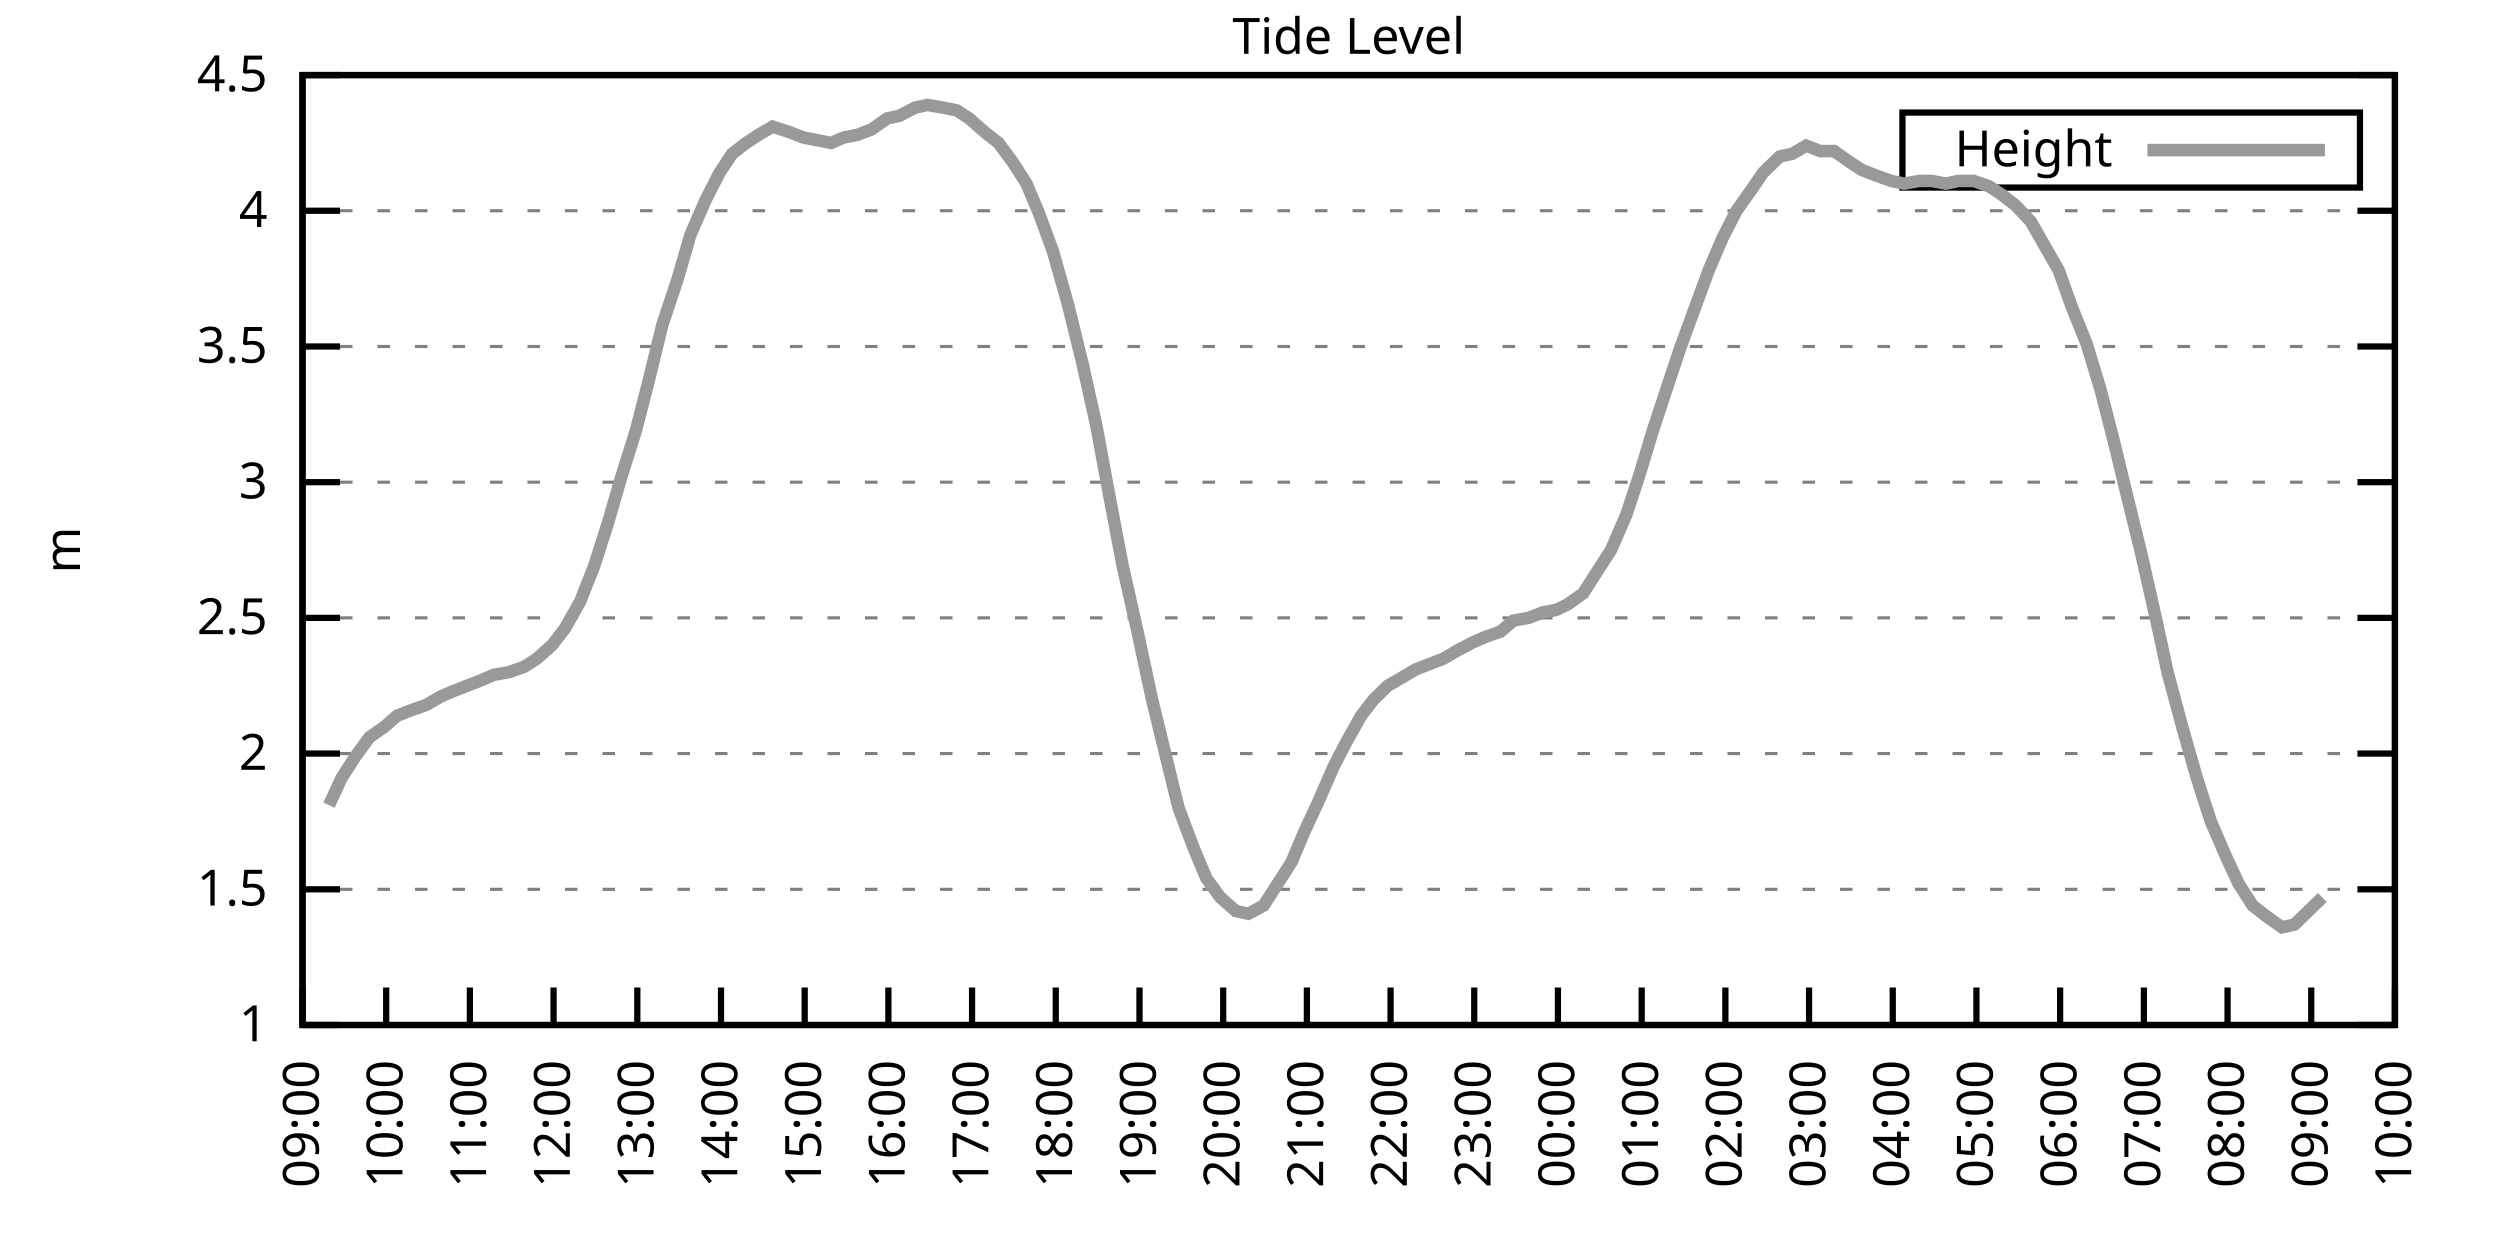
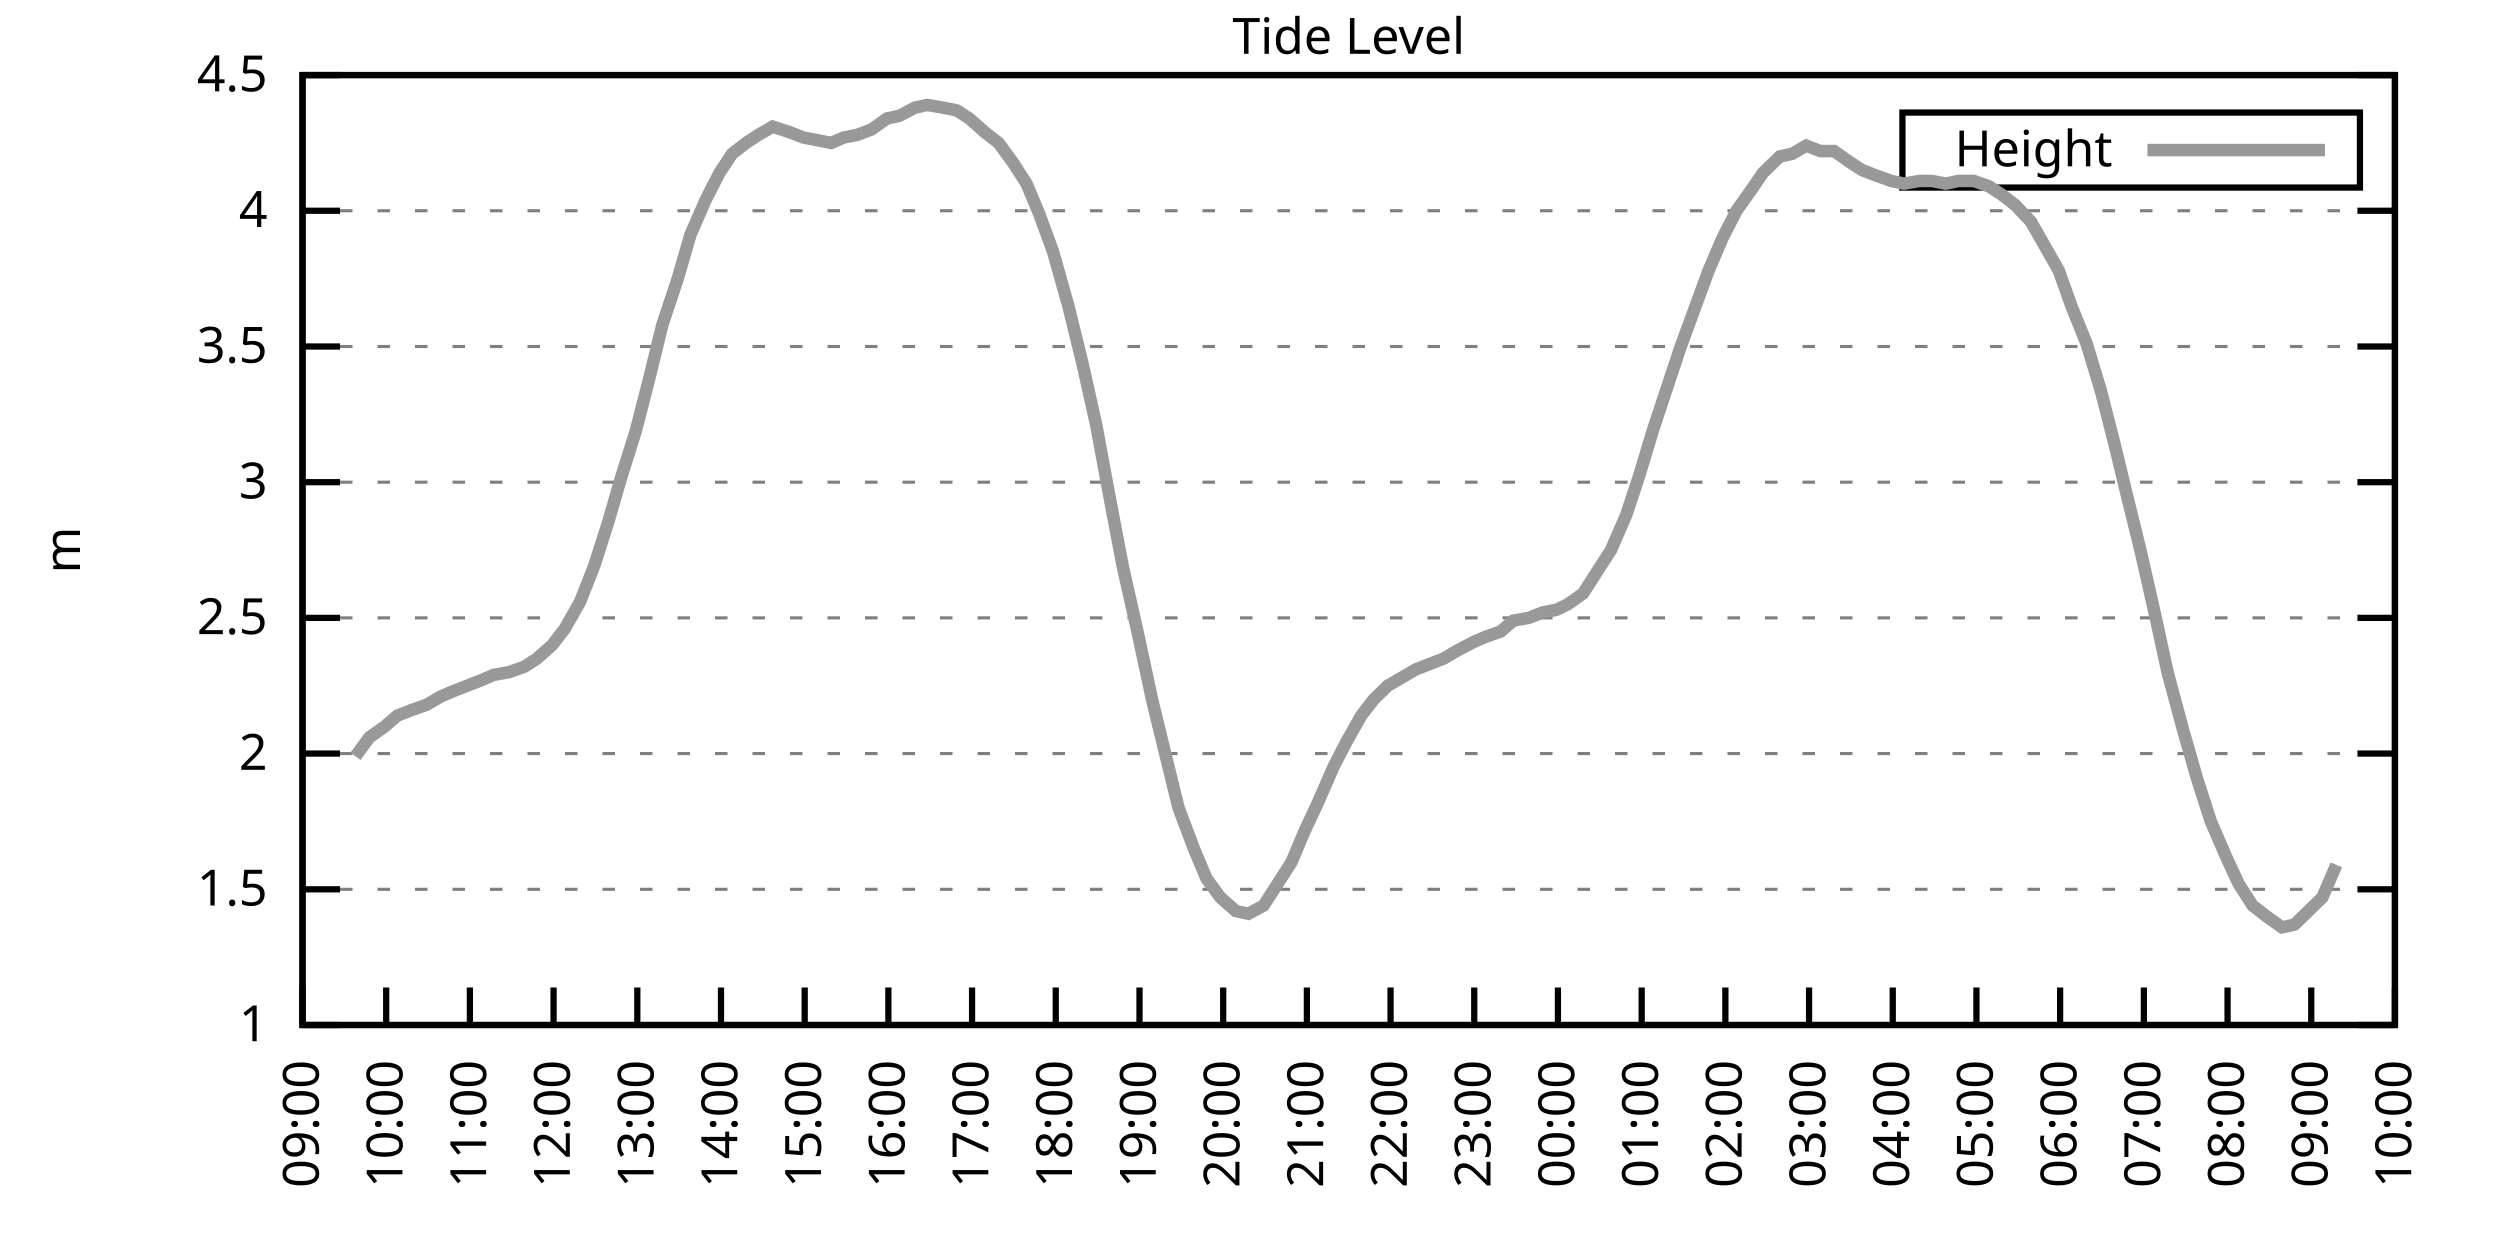
<svg xmlns="http://www.w3.org/2000/svg" xmlns:xlink="http://www.w3.org/1999/xlink" width="400" height="200" viewBox="0 0 400 200">
  <g id="gnuplot_canvas">
    <rect x="0" y="0" width="400" height="200" fill="none" />
    <defs>
      <circle id="gpDot" r="0.5" stroke-width="0.5" stroke="currentColor" />
      <path id="gpPt0" stroke-width="0.333" stroke="currentColor" d="M-1,0 h2 M0,-1 v2" />
      <path id="gpPt1" stroke-width="0.333" stroke="currentColor" d="M-1,-1 L1,1 M1,-1 L-1,1" />
      <path id="gpPt2" stroke-width="0.333" stroke="currentColor" d="M-1,0 L1,0 M0,-1 L0,1 M-1,-1 L1,1 M-1,1 L1,-1" />
      <rect id="gpPt3" stroke-width="0.333" stroke="currentColor" x="-1" y="-1" width="2" height="2" />
      <rect id="gpPt4" stroke-width="0.333" stroke="currentColor" fill="currentColor" x="-1" y="-1" width="2" height="2" />
      <circle id="gpPt5" stroke-width="0.333" stroke="currentColor" cx="0" cy="0" r="1" />
      <use xlink:href="#gpPt5" id="gpPt6" fill="currentColor" stroke="none" />
      <path id="gpPt7" stroke-width="0.333" stroke="currentColor" d="M0,-1.33 L-1.33,0.67 L1.33,0.67 z" />
      <use xlink:href="#gpPt7" id="gpPt8" fill="currentColor" stroke="none" />
      <use xlink:href="#gpPt7" id="gpPt9" stroke="currentColor" transform="rotate(180)" />
      <use xlink:href="#gpPt9" id="gpPt10" fill="currentColor" stroke="none" />
      <use xlink:href="#gpPt3" id="gpPt11" stroke="currentColor" transform="rotate(45)" />
      <use xlink:href="#gpPt11" id="gpPt12" fill="currentColor" stroke="none" />
      <path id="gpPt13" stroke-width="0.333" stroke="currentColor" d="M0,1.330 L1.265,0.411 L0.782,-1.067 L-0.782,-1.076 L-1.265,0.411 z" />
      <use xlink:href="#gpPt13" id="gpPt14" fill="currentColor" stroke="none" />
      <filter id="textbox" filterUnits="objectBoundingBox" x="0" y="0" height="1" width="1">
        <feFlood flood-color="white" flood-opacity="1" result="bgnd" />
        <feComposite in="SourceGraphic" in2="bgnd" operator="atop" />
      </filter>
      <filter id="greybox" filterUnits="objectBoundingBox" x="0" y="0" height="1" width="1">
        <feFlood flood-color="lightgrey" flood-opacity="1" result="grey" />
        <feComposite in="SourceGraphic" in2="grey" operator="atop" />
      </filter>
    </defs>
    <g fill="none" color="white" stroke="currentColor" stroke-width="1.00" stroke-linecap="butt" stroke-linejoin="miter">
</g>
    <g fill="none" color="black" stroke="currentColor" stroke-width="1.00" stroke-linecap="butt" stroke-linejoin="miter">
      <g stroke="none" shape-rendering="crispEdges">
        <polygon fill="rgb(255, 255, 255)" points="48.40,164.00 383.18,164.00 383.18,12.02 48.40,12.02 " />
      </g>
    </g>
    <g fill="none" color="black" stroke="currentColor" stroke-width="1.00" stroke-linecap="butt" stroke-linejoin="miter">
</g>
    <g fill="none" color="black" stroke="black" stroke-width="0.50" stroke-linecap="butt" stroke-linejoin="miter">
</g>
    <g fill="none" color="gray" stroke="currentColor" stroke-width="0.50" stroke-linecap="butt" stroke-linejoin="miter">
      <path stroke="gray" stroke-dasharray="2,4" class="gridline" d="M48.40,164.00 L383.19,164.00  " />
    </g>
    <g fill="none" color="gray" stroke="gray" stroke-width="1.00" stroke-linecap="butt" stroke-linejoin="miter">
</g>
    <g fill="none" color="black" stroke="currentColor" stroke-width="1.00" stroke-linecap="butt" stroke-linejoin="miter">
      <path stroke="black" d="M48.40,164.00 L54.40,164.00 M383.19,164.00 L377.19,164.00  " />
      <g transform="translate(42.80,166.60)" stroke="none" fill="black" font-family="Sans" font-size="8.00" text-anchor="end">
        <text>
          <tspan font-family="Sans"> 1</tspan>
        </text>
      </g>
    </g>
    <g fill="none" color="black" stroke="currentColor" stroke-width="1.00" stroke-linecap="butt" stroke-linejoin="miter">
</g>
    <g fill="none" color="black" stroke="black" stroke-width="0.50" stroke-linecap="butt" stroke-linejoin="miter">
</g>
    <g fill="none" color="gray" stroke="currentColor" stroke-width="0.50" stroke-linecap="butt" stroke-linejoin="miter">
      <path stroke="gray" stroke-dasharray="2,4" class="gridline" d="M48.40,142.29 L383.19,142.29  " />
    </g>
    <g fill="none" color="gray" stroke="gray" stroke-width="1.00" stroke-linecap="butt" stroke-linejoin="miter">
</g>
    <g fill="none" color="black" stroke="currentColor" stroke-width="1.00" stroke-linecap="butt" stroke-linejoin="miter">
      <path stroke="black" d="M48.40,142.29 L54.40,142.29 M383.19,142.29 L377.19,142.29  " />
      <g transform="translate(42.80,144.89)" stroke="none" fill="black" font-family="Sans" font-size="8.00" text-anchor="end">
        <text>
          <tspan font-family="Sans"> 1.5</tspan>
        </text>
      </g>
    </g>
    <g fill="none" color="black" stroke="currentColor" stroke-width="1.00" stroke-linecap="butt" stroke-linejoin="miter">
</g>
    <g fill="none" color="black" stroke="black" stroke-width="0.50" stroke-linecap="butt" stroke-linejoin="miter">
</g>
    <g fill="none" color="gray" stroke="currentColor" stroke-width="0.50" stroke-linecap="butt" stroke-linejoin="miter">
      <path stroke="gray" stroke-dasharray="2,4" class="gridline" d="M48.40,120.57 L383.19,120.57  " />
    </g>
    <g fill="none" color="gray" stroke="gray" stroke-width="1.00" stroke-linecap="butt" stroke-linejoin="miter">
</g>
    <g fill="none" color="black" stroke="currentColor" stroke-width="1.00" stroke-linecap="butt" stroke-linejoin="miter">
      <path stroke="black" d="M48.40,120.57 L54.40,120.57 M383.19,120.57 L377.19,120.57  " />
      <g transform="translate(42.80,123.17)" stroke="none" fill="black" font-family="Sans" font-size="8.00" text-anchor="end">
        <text>
          <tspan font-family="Sans"> 2</tspan>
        </text>
      </g>
    </g>
    <g fill="none" color="black" stroke="currentColor" stroke-width="1.00" stroke-linecap="butt" stroke-linejoin="miter">
</g>
    <g fill="none" color="black" stroke="black" stroke-width="0.50" stroke-linecap="butt" stroke-linejoin="miter">
</g>
    <g fill="none" color="gray" stroke="currentColor" stroke-width="0.50" stroke-linecap="butt" stroke-linejoin="miter">
      <path stroke="gray" stroke-dasharray="2,4" class="gridline" d="M48.40,98.86 L383.19,98.86  " />
    </g>
    <g fill="none" color="gray" stroke="gray" stroke-width="1.00" stroke-linecap="butt" stroke-linejoin="miter">
</g>
    <g fill="none" color="black" stroke="currentColor" stroke-width="1.00" stroke-linecap="butt" stroke-linejoin="miter">
      <path stroke="black" d="M48.40,98.86 L54.40,98.86 M383.19,98.86 L377.19,98.86  " />
      <g transform="translate(42.80,101.46)" stroke="none" fill="black" font-family="Sans" font-size="8.00" text-anchor="end">
        <text>
          <tspan font-family="Sans"> 2.5</tspan>
        </text>
      </g>
    </g>
    <g fill="none" color="black" stroke="currentColor" stroke-width="1.00" stroke-linecap="butt" stroke-linejoin="miter">
</g>
    <g fill="none" color="black" stroke="black" stroke-width="0.50" stroke-linecap="butt" stroke-linejoin="miter">
</g>
    <g fill="none" color="gray" stroke="currentColor" stroke-width="0.50" stroke-linecap="butt" stroke-linejoin="miter">
      <path stroke="gray" stroke-dasharray="2,4" class="gridline" d="M48.40,77.15 L383.19,77.15  " />
    </g>
    <g fill="none" color="gray" stroke="gray" stroke-width="1.00" stroke-linecap="butt" stroke-linejoin="miter">
</g>
    <g fill="none" color="black" stroke="currentColor" stroke-width="1.00" stroke-linecap="butt" stroke-linejoin="miter">
      <path stroke="black" d="M48.40,77.15 L54.40,77.15 M383.19,77.15 L377.19,77.15  " />
      <g transform="translate(42.80,79.75)" stroke="none" fill="black" font-family="Sans" font-size="8.00" text-anchor="end">
        <text>
          <tspan font-family="Sans"> 3</tspan>
        </text>
      </g>
    </g>
    <g fill="none" color="black" stroke="currentColor" stroke-width="1.00" stroke-linecap="butt" stroke-linejoin="miter">
</g>
    <g fill="none" color="black" stroke="black" stroke-width="0.50" stroke-linecap="butt" stroke-linejoin="miter">
</g>
    <g fill="none" color="gray" stroke="currentColor" stroke-width="0.50" stroke-linecap="butt" stroke-linejoin="miter">
      <path stroke="gray" stroke-dasharray="2,4" class="gridline" d="M48.40,55.44 L383.19,55.44  " />
    </g>
    <g fill="none" color="gray" stroke="gray" stroke-width="1.00" stroke-linecap="butt" stroke-linejoin="miter">
</g>
    <g fill="none" color="black" stroke="currentColor" stroke-width="1.00" stroke-linecap="butt" stroke-linejoin="miter">
      <path stroke="black" d="M48.40,55.44 L54.40,55.44 M383.19,55.44 L377.19,55.44  " />
      <g transform="translate(42.80,58.04)" stroke="none" fill="black" font-family="Sans" font-size="8.00" text-anchor="end">
        <text>
          <tspan font-family="Sans"> 3.5</tspan>
        </text>
      </g>
    </g>
    <g fill="none" color="black" stroke="currentColor" stroke-width="1.00" stroke-linecap="butt" stroke-linejoin="miter">
</g>
    <g fill="none" color="black" stroke="black" stroke-width="0.50" stroke-linecap="butt" stroke-linejoin="miter">
</g>
    <g fill="none" color="gray" stroke="currentColor" stroke-width="0.50" stroke-linecap="butt" stroke-linejoin="miter">
      <path stroke="gray" stroke-dasharray="2,4" class="gridline" d="M48.40,33.72 L383.19,33.72  " />
    </g>
    <g fill="none" color="gray" stroke="gray" stroke-width="1.00" stroke-linecap="butt" stroke-linejoin="miter">
</g>
    <g fill="none" color="black" stroke="currentColor" stroke-width="1.00" stroke-linecap="butt" stroke-linejoin="miter">
      <path stroke="black" d="M48.40,33.72 L54.40,33.72 M383.19,33.72 L377.19,33.72  " />
      <g transform="translate(42.80,36.32)" stroke="none" fill="black" font-family="Sans" font-size="8.00" text-anchor="end">
        <text>
          <tspan font-family="Sans"> 4</tspan>
        </text>
      </g>
    </g>
    <g fill="none" color="black" stroke="currentColor" stroke-width="1.00" stroke-linecap="butt" stroke-linejoin="miter">
</g>
    <g fill="none" color="black" stroke="black" stroke-width="0.50" stroke-linecap="butt" stroke-linejoin="miter">
</g>
    <g fill="none" color="gray" stroke="currentColor" stroke-width="0.50" stroke-linecap="butt" stroke-linejoin="miter">
      <path stroke="gray" stroke-dasharray="2,4" class="gridline" d="M48.40,12.01 L383.19,12.01  " />
    </g>
    <g fill="none" color="gray" stroke="gray" stroke-width="1.00" stroke-linecap="butt" stroke-linejoin="miter">
</g>
    <g fill="none" color="black" stroke="currentColor" stroke-width="1.00" stroke-linecap="butt" stroke-linejoin="miter">
      <path stroke="black" d="M48.40,12.01 L54.40,12.01 M383.19,12.01 L377.19,12.01  " />
      <g transform="translate(42.80,14.61)" stroke="none" fill="black" font-family="Sans" font-size="8.00" text-anchor="end">
        <text>
          <tspan font-family="Sans"> 4.5</tspan>
        </text>
      </g>
    </g>
    <g fill="none" color="black" stroke="currentColor" stroke-width="1.00" stroke-linecap="butt" stroke-linejoin="miter">
      <path stroke="black" d="M48.40,164.00 L48.40,158.00  " />
      <g transform="translate(51.00,169.60) rotate(270.00)" stroke="none" fill="black" font-family="Sans" font-size="8.00" text-anchor="end">
        <text>
          <tspan font-family="Sans">09:00</tspan>
        </text>
      </g>
    </g>
    <g fill="none" color="black" stroke="currentColor" stroke-width="1.00" stroke-linecap="butt" stroke-linejoin="miter">
      <path stroke="black" d="M61.79,164.00 L61.79,158.00  " />
      <g transform="translate(64.39,169.60) rotate(270.00)" stroke="none" fill="black" font-family="Sans" font-size="8.00" text-anchor="end">
        <text>
          <tspan font-family="Sans">10:00</tspan>
        </text>
      </g>
    </g>
    <g fill="none" color="black" stroke="currentColor" stroke-width="1.00" stroke-linecap="butt" stroke-linejoin="miter">
      <path stroke="black" d="M75.18,164.00 L75.18,158.00  " />
      <g transform="translate(77.78,169.60) rotate(270.00)" stroke="none" fill="black" font-family="Sans" font-size="8.00" text-anchor="end">
        <text>
          <tspan font-family="Sans">11:00</tspan>
        </text>
      </g>
    </g>
    <g fill="none" color="black" stroke="currentColor" stroke-width="1.00" stroke-linecap="butt" stroke-linejoin="miter">
      <path stroke="black" d="M88.57,164.00 L88.57,158.00  " />
      <g transform="translate(91.17,169.60) rotate(270.00)" stroke="none" fill="black" font-family="Sans" font-size="8.00" text-anchor="end">
        <text>
          <tspan font-family="Sans">12:00</tspan>
        </text>
      </g>
    </g>
    <g fill="none" color="black" stroke="currentColor" stroke-width="1.00" stroke-linecap="butt" stroke-linejoin="miter">
      <path stroke="black" d="M101.97,164.00 L101.97,158.00  " />
      <g transform="translate(104.57,169.60) rotate(270.00)" stroke="none" fill="black" font-family="Sans" font-size="8.00" text-anchor="end">
        <text>
          <tspan font-family="Sans">13:00</tspan>
        </text>
      </g>
    </g>
    <g fill="none" color="black" stroke="currentColor" stroke-width="1.00" stroke-linecap="butt" stroke-linejoin="miter">
      <path stroke="black" d="M115.36,164.00 L115.36,158.00  " />
      <g transform="translate(117.96,169.60) rotate(270.00)" stroke="none" fill="black" font-family="Sans" font-size="8.00" text-anchor="end">
        <text>
          <tspan font-family="Sans">14:00</tspan>
        </text>
      </g>
    </g>
    <g fill="none" color="black" stroke="currentColor" stroke-width="1.00" stroke-linecap="butt" stroke-linejoin="miter">
      <path stroke="black" d="M128.75,164.00 L128.75,158.00  " />
      <g transform="translate(131.35,169.60) rotate(270.00)" stroke="none" fill="black" font-family="Sans" font-size="8.00" text-anchor="end">
        <text>
          <tspan font-family="Sans">15:00</tspan>
        </text>
      </g>
    </g>
    <g fill="none" color="black" stroke="currentColor" stroke-width="1.00" stroke-linecap="butt" stroke-linejoin="miter">
      <path stroke="black" d="M142.14,164.00 L142.14,158.00  " />
      <g transform="translate(144.74,169.60) rotate(270.00)" stroke="none" fill="black" font-family="Sans" font-size="8.00" text-anchor="end">
        <text>
          <tspan font-family="Sans">16:00</tspan>
        </text>
      </g>
    </g>
    <g fill="none" color="black" stroke="currentColor" stroke-width="1.00" stroke-linecap="butt" stroke-linejoin="miter">
      <path stroke="black" d="M155.53,164.00 L155.53,158.00  " />
      <g transform="translate(158.13,169.60) rotate(270.00)" stroke="none" fill="black" font-family="Sans" font-size="8.00" text-anchor="end">
        <text>
          <tspan font-family="Sans">17:00</tspan>
        </text>
      </g>
    </g>
    <g fill="none" color="black" stroke="currentColor" stroke-width="1.00" stroke-linecap="butt" stroke-linejoin="miter">
      <path stroke="black" d="M168.92,164.00 L168.92,158.00  " />
      <g transform="translate(171.52,169.60) rotate(270.00)" stroke="none" fill="black" font-family="Sans" font-size="8.00" text-anchor="end">
        <text>
          <tspan font-family="Sans">18:00</tspan>
        </text>
      </g>
    </g>
    <g fill="none" color="black" stroke="currentColor" stroke-width="1.00" stroke-linecap="butt" stroke-linejoin="miter">
      <path stroke="black" d="M182.32,164.00 L182.32,158.00  " />
      <g transform="translate(184.92,169.60) rotate(270.00)" stroke="none" fill="black" font-family="Sans" font-size="8.00" text-anchor="end">
        <text>
          <tspan font-family="Sans">19:00</tspan>
        </text>
      </g>
    </g>
    <g fill="none" color="black" stroke="currentColor" stroke-width="1.00" stroke-linecap="butt" stroke-linejoin="miter">
      <path stroke="black" d="M195.71,164.00 L195.71,158.00  " />
      <g transform="translate(198.31,169.60) rotate(270.00)" stroke="none" fill="black" font-family="Sans" font-size="8.00" text-anchor="end">
        <text>
          <tspan font-family="Sans">20:00</tspan>
        </text>
      </g>
    </g>
    <g fill="none" color="black" stroke="currentColor" stroke-width="1.00" stroke-linecap="butt" stroke-linejoin="miter">
      <path stroke="black" d="M209.10,164.00 L209.10,158.00  " />
      <g transform="translate(211.70,169.60) rotate(270.00)" stroke="none" fill="black" font-family="Sans" font-size="8.00" text-anchor="end">
        <text>
          <tspan font-family="Sans">21:00</tspan>
        </text>
      </g>
    </g>
    <g fill="none" color="black" stroke="currentColor" stroke-width="1.00" stroke-linecap="butt" stroke-linejoin="miter">
      <path stroke="black" d="M222.49,164.00 L222.49,158.00  " />
      <g transform="translate(225.09,169.60) rotate(270.00)" stroke="none" fill="black" font-family="Sans" font-size="8.00" text-anchor="end">
        <text>
          <tspan font-family="Sans">22:00</tspan>
        </text>
      </g>
    </g>
    <g fill="none" color="black" stroke="currentColor" stroke-width="1.00" stroke-linecap="butt" stroke-linejoin="miter">
      <path stroke="black" d="M235.88,164.00 L235.88,158.00  " />
      <g transform="translate(238.48,169.60) rotate(270.00)" stroke="none" fill="black" font-family="Sans" font-size="8.00" text-anchor="end">
        <text>
          <tspan font-family="Sans">23:00</tspan>
        </text>
      </g>
    </g>
    <g fill="none" color="black" stroke="currentColor" stroke-width="1.00" stroke-linecap="butt" stroke-linejoin="miter">
      <path stroke="black" d="M249.27,164.00 L249.27,158.00  " />
      <g transform="translate(251.87,169.60) rotate(270.00)" stroke="none" fill="black" font-family="Sans" font-size="8.00" text-anchor="end">
        <text>
          <tspan font-family="Sans">00:00</tspan>
        </text>
      </g>
    </g>
    <g fill="none" color="black" stroke="currentColor" stroke-width="1.00" stroke-linecap="butt" stroke-linejoin="miter">
      <path stroke="black" d="M262.67,164.00 L262.67,158.00  " />
      <g transform="translate(265.27,169.60) rotate(270.00)" stroke="none" fill="black" font-family="Sans" font-size="8.00" text-anchor="end">
        <text>
          <tspan font-family="Sans">01:00</tspan>
        </text>
      </g>
    </g>
    <g fill="none" color="black" stroke="currentColor" stroke-width="1.00" stroke-linecap="butt" stroke-linejoin="miter">
      <path stroke="black" d="M276.06,164.00 L276.06,158.00  " />
      <g transform="translate(278.66,169.60) rotate(270.00)" stroke="none" fill="black" font-family="Sans" font-size="8.00" text-anchor="end">
        <text>
          <tspan font-family="Sans">02:00</tspan>
        </text>
      </g>
    </g>
    <g fill="none" color="black" stroke="currentColor" stroke-width="1.00" stroke-linecap="butt" stroke-linejoin="miter">
      <path stroke="black" d="M289.45,164.00 L289.45,158.00  " />
      <g transform="translate(292.05,169.60) rotate(270.00)" stroke="none" fill="black" font-family="Sans" font-size="8.00" text-anchor="end">
        <text>
          <tspan font-family="Sans">03:00</tspan>
        </text>
      </g>
    </g>
    <g fill="none" color="black" stroke="currentColor" stroke-width="1.00" stroke-linecap="butt" stroke-linejoin="miter">
      <path stroke="black" d="M302.84,164.00 L302.84,158.00  " />
      <g transform="translate(305.44,169.60) rotate(270.00)" stroke="none" fill="black" font-family="Sans" font-size="8.00" text-anchor="end">
        <text>
          <tspan font-family="Sans">04:00</tspan>
        </text>
      </g>
    </g>
    <g fill="none" color="black" stroke="currentColor" stroke-width="1.00" stroke-linecap="butt" stroke-linejoin="miter">
      <path stroke="black" d="M316.23,164.00 L316.23,158.00  " />
      <g transform="translate(318.83,169.60) rotate(270.00)" stroke="none" fill="black" font-family="Sans" font-size="8.00" text-anchor="end">
        <text>
          <tspan font-family="Sans">05:00</tspan>
        </text>
      </g>
    </g>
    <g fill="none" color="black" stroke="currentColor" stroke-width="1.00" stroke-linecap="butt" stroke-linejoin="miter">
      <path stroke="black" d="M329.62,164.00 L329.62,158.00  " />
      <g transform="translate(332.22,169.60) rotate(270.00)" stroke="none" fill="black" font-family="Sans" font-size="8.00" text-anchor="end">
        <text>
          <tspan font-family="Sans">06:00</tspan>
        </text>
      </g>
    </g>
    <g fill="none" color="black" stroke="currentColor" stroke-width="1.00" stroke-linecap="butt" stroke-linejoin="miter">
      <path stroke="black" d="M343.02,164.00 L343.02,158.00  " />
      <g transform="translate(345.62,169.60) rotate(270.00)" stroke="none" fill="black" font-family="Sans" font-size="8.00" text-anchor="end">
        <text>
          <tspan font-family="Sans">07:00</tspan>
        </text>
      </g>
    </g>
    <g fill="none" color="black" stroke="currentColor" stroke-width="1.00" stroke-linecap="butt" stroke-linejoin="miter">
      <path stroke="black" d="M356.41,164.00 L356.41,158.00  " />
      <g transform="translate(359.01,169.60) rotate(270.00)" stroke="none" fill="black" font-family="Sans" font-size="8.00" text-anchor="end">
        <text>
          <tspan font-family="Sans">08:00</tspan>
        </text>
      </g>
    </g>
    <g fill="none" color="black" stroke="currentColor" stroke-width="1.00" stroke-linecap="butt" stroke-linejoin="miter">
      <path stroke="black" d="M369.80,164.00 L369.80,158.00  " />
      <g transform="translate(372.40,169.60) rotate(270.00)" stroke="none" fill="black" font-family="Sans" font-size="8.00" text-anchor="end">
        <text>
          <tspan font-family="Sans">09:00</tspan>
        </text>
      </g>
    </g>
    <g fill="none" color="black" stroke="currentColor" stroke-width="1.00" stroke-linecap="butt" stroke-linejoin="miter">
      <path stroke="black" d="M383.19,164.00 L383.19,158.00  " />
      <g transform="translate(385.79,169.60) rotate(270.00)" stroke="none" fill="black" font-family="Sans" font-size="8.00" text-anchor="end">
        <text>
          <tspan font-family="Sans">10:00</tspan>
        </text>
      </g>
    </g>
    <g fill="none" color="black" stroke="currentColor" stroke-width="1.00" stroke-linecap="butt" stroke-linejoin="miter">
</g>
    <g fill="none" color="black" stroke="currentColor" stroke-width="1.00" stroke-linecap="butt" stroke-linejoin="miter">
      <path stroke="black" d="M48.40,12.01 L48.40,164.00 L383.19,164.00 L383.19,12.01 L48.40,12.01 Z  " />
    </g>
    <g fill="none" color="black" stroke="currentColor" stroke-width="1.00" stroke-linecap="butt" stroke-linejoin="miter">
</g>
    <g fill="none" color="black" stroke="currentColor" stroke-width="1.00" stroke-linecap="butt" stroke-linejoin="miter">
      <path stroke="black" d="M304.39,30.01 L304.39,18.01 L377.59,18.01 L377.59,30.01 L304.39,30.01 Z  " />
    </g>
    <g id="Tide_level_plot_1">
      <g fill="none" color="white" stroke="black" stroke-width="2.00" stroke-linecap="butt" stroke-linejoin="miter">
</g>
      <g fill="none" color="black" stroke="currentColor" stroke-width="2.00" stroke-linecap="butt" stroke-linejoin="miter">
        <g transform="translate(337.99,26.61)" stroke="none" fill="black" font-family="Sans" font-size="8.00" text-anchor="end">
          <text>
            <tspan font-family="Sans">Height</tspan>
          </text>
        </g>
      </g>
      <g fill="none" color="black" stroke="currentColor" stroke-width="2.00" stroke-linecap="butt" stroke-linejoin="miter">
-         <path stroke="rgb(153, 153, 153)" d="M343.59,24.01 L371.99,24.01 M52.64,128.83 L54.65,124.48 L56.88,121.01 L59.11,117.97 L61.57,116.23 L63.58,114.49   L65.81,113.63 L68.26,112.76 L70.50,111.45 L72.50,110.59 L74.74,109.72 L76.97,108.85 L78.98,107.98 L81.43,107.55   L83.89,106.68 L85.90,105.38 L88.35,103.20 L90.36,100.60 L92.82,96.26 L95.05,90.61 L97.28,83.66 L99.29,76.71   L101.74,68.90 L103.75,61.08 L105.98,51.96 L108.44,44.58 L110.45,37.63 L112.90,31.99 L115.13,27.64 L117.14,24.60   L119.38,22.87 L121.38,21.56 L123.62,20.26 L126.29,21.13 L128.53,22.00 L130.76,22.43 L132.99,22.87 L135.00,22.00   L137.23,21.56 L139.46,20.70 L141.92,18.96 L143.93,18.52 L146.38,17.22 L148.39,16.79 L150.85,17.22 L153.08,17.66   L155.09,18.96 L157.54,21.13 L159.77,22.87 L162.01,25.91 L164.24,29.38 L166.25,34.16 L168.48,40.24 L170.93,48.92   L173.17,58.04 L175.40,68.03 L177.41,78.89 L179.64,90.61 L182.09,101.47 L184.32,111.89 L186.33,120.14 L188.57,129.26   L191.02,135.77 L193.03,140.55 L195.26,143.59 L197.72,145.76 L199.73,146.20 L202.18,144.89 L204.41,141.42 L206.64,137.94   L208.65,133.17 L210.88,128.39 L213.34,122.75 L215.35,118.84 L217.80,114.49 L219.81,111.89 L222.04,109.72 L224.28,108.42   L226.51,107.11 L228.74,106.24 L230.97,105.38 L233.20,104.07 L235.66,102.77 L237.67,101.90 L240.12,101.03 L242.13,99.30   L244.59,98.86 L246.82,97.99 L249.05,97.56 L250.84,96.69 L253.29,94.95 L255.52,91.48 L257.76,88.00 L260.21,82.36   L262.22,76.28 L264.45,68.90 L266.46,62.82 L268.92,55.44 L271.15,49.36 L273.38,43.28 L275.61,38.07 L277.84,33.72   L280.30,30.25 L282.08,27.64 L284.76,25.04 L286.77,24.60 L289.00,23.30 L291.23,24.17 L293.47,24.17 L295.92,25.91   L297.93,27.21 L300.16,28.08 L302.62,28.95 L304.63,29.38 L307.08,28.95 L309.09,28.95 L311.32,29.38 L313.33,28.95   L315.79,28.95 L318.24,29.81 L320.25,31.12 L322.48,32.85 L324.94,35.46 L327.17,39.37 L329.40,43.28 L331.41,48.92   L333.86,55.00 L336.10,62.38 L338.33,71.07 L340.11,78.45 L342.57,88.44 L345.02,99.30 L346.81,107.55 L349.26,116.67   L351.50,124.48 L353.73,131.43 L356.18,137.08 L358.19,141.42 L360.42,144.89 L362.66,146.63 L365.11,148.37 L367.12,147.93   L369.35,145.76 L371.58,143.59  " />
+         <path stroke="rgb(153, 153, 153)" d="M343.59,24.01 L371.99,24.01 M56.88,121.01 L59.11,117.97 L61.57,116.23 L63.58,114.49 L65.81,113.63 L68.26,112.76   L70.50,111.45 L72.50,110.59 L74.74,109.72 L76.97,108.85 L78.98,107.98 L81.43,107.55 L83.89,106.68 L85.90,105.38   L88.35,103.20 L90.36,100.60 L92.82,96.26 L95.05,90.61 L97.28,83.66 L99.29,76.71 L101.74,68.90 L103.75,61.08   L105.98,51.96 L108.44,44.58 L110.45,37.63 L112.90,31.99 L115.13,27.64 L117.14,24.60 L119.38,22.87 L121.38,21.56   L123.62,20.26 L126.29,21.13 L128.53,22.00 L130.76,22.43 L132.99,22.87 L135.00,22.00 L137.23,21.56 L139.46,20.70   L141.92,18.96 L143.93,18.52 L146.38,17.22 L148.39,16.79 L150.85,17.22 L153.08,17.66 L155.09,18.96 L157.54,21.13   L159.77,22.87 L162.01,25.91 L164.24,29.38 L166.25,34.16 L168.48,40.24 L170.93,48.92 L173.17,58.04 L175.40,68.03   L177.41,78.89 L179.64,90.61 L182.09,101.47 L184.32,111.89 L186.33,120.14 L188.57,129.26 L191.02,135.77 L193.03,140.55   L195.26,143.59 L197.72,145.76 L199.73,146.20 L202.18,144.89 L204.41,141.42 L206.64,137.94 L208.65,133.17 L210.88,128.39   L213.34,122.75 L215.35,118.84 L217.80,114.49 L219.81,111.89 L222.04,109.72 L224.28,108.42 L226.51,107.11 L228.74,106.24   L230.97,105.38 L233.20,104.07 L235.66,102.77 L237.67,101.90 L240.12,101.03 L242.13,99.30 L244.59,98.86 L246.82,97.99   L249.05,97.56 L250.84,96.69 L253.29,94.95 L255.52,91.48 L257.76,88.00 L260.21,82.36 L262.22,76.28 L264.45,68.90   L266.46,62.82 L268.92,55.44 L271.15,49.36 L273.38,43.28 L275.61,38.07 L277.84,33.72 L280.30,30.25 L282.08,27.64   L284.76,25.04 L286.77,24.60 L289.00,23.30 L291.23,24.17 L293.47,24.17 L295.92,25.91 L297.93,27.21 L300.16,28.08   L302.62,28.95 L304.63,29.38 L307.08,28.95 L309.09,28.95 L311.32,29.38 L313.33,28.95 L315.79,28.95 L318.24,29.81   L320.25,31.12 L322.48,32.85 L324.94,35.46 L327.17,39.37 L329.40,43.28 L331.41,48.92 L333.86,55.00 L336.10,62.38   L338.33,71.07 L340.11,78.45 L342.57,88.44 L345.02,99.30 L346.81,107.55 L349.26,116.67 L351.50,124.48 L353.73,131.43   L356.18,137.08 L358.19,141.42 L360.42,144.89 L362.66,146.63 L365.11,148.37 L367.12,147.93 L369.35,145.76 L371.58,143.59   L373.82,138.38  " />
      </g>
    </g>
    <g fill="none" color="black" stroke="currentColor" stroke-width="2.00" stroke-linecap="butt" stroke-linejoin="miter">
</g>
    <g fill="none" color="black" stroke="black" stroke-width="1.00" stroke-linecap="butt" stroke-linejoin="miter">
</g>
    <g fill="none" color="black" stroke="currentColor" stroke-width="1.00" stroke-linecap="butt" stroke-linejoin="miter">
      <path stroke="black" d="M48.40,12.01 L48.40,164.00 L383.19,164.00 L383.19,12.01 L48.40,12.01 Z  " />
      <g transform="translate(12.80,88.01) rotate(270.00)" stroke="none" fill="black" font-family="Sans" font-size="8.00" text-anchor="middle">
        <text>
          <tspan font-family="Sans">m</tspan>
        </text>
      </g>
    </g>
    <g fill="none" color="black" stroke="currentColor" stroke-width="1.00" stroke-linecap="butt" stroke-linejoin="miter">
</g>
    <g fill="none" color="black" stroke="currentColor" stroke-width="1.00" stroke-linecap="butt" stroke-linejoin="miter">
      <g transform="translate(215.79,8.61)" stroke="none" fill="black" font-family="Sans" font-size="8.00" text-anchor="middle">
        <text>
          <tspan font-family="Sans">Tide Level</tspan>
        </text>
      </g>
    </g>
    <g fill="none" color="black" stroke="currentColor" stroke-width="1.00" stroke-linecap="butt" stroke-linejoin="miter">
</g>
  </g>
</svg>
